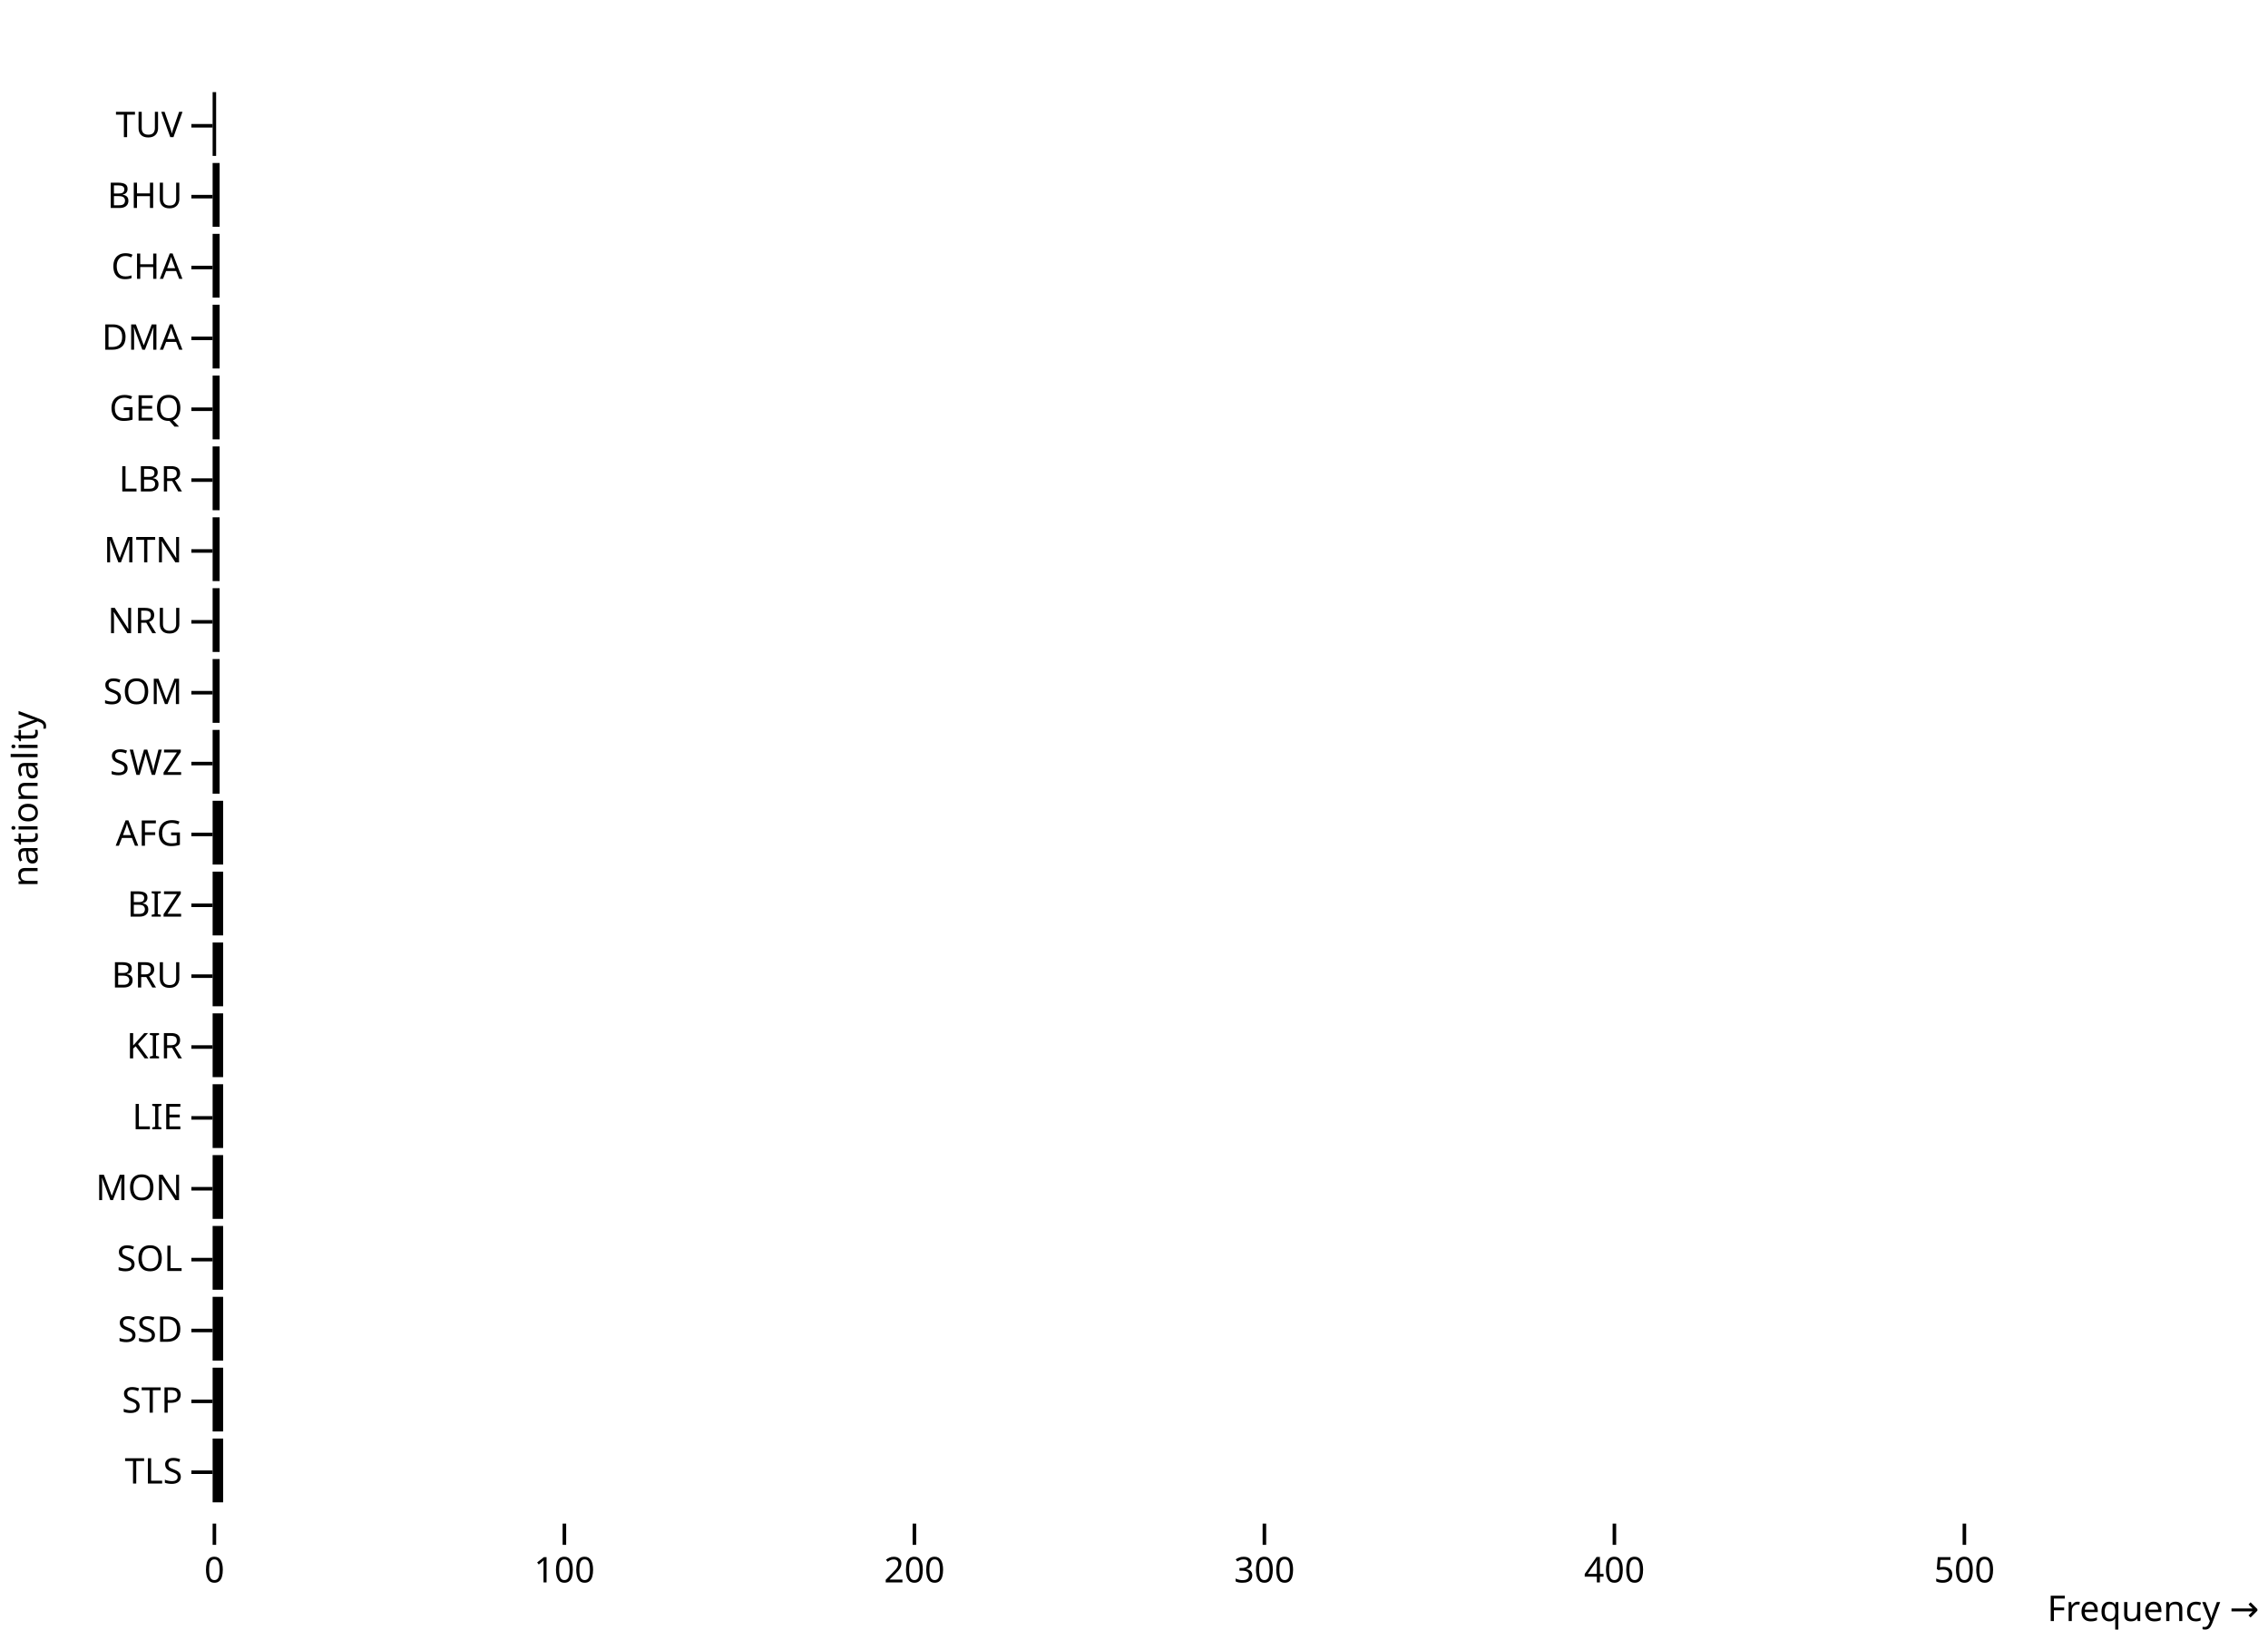
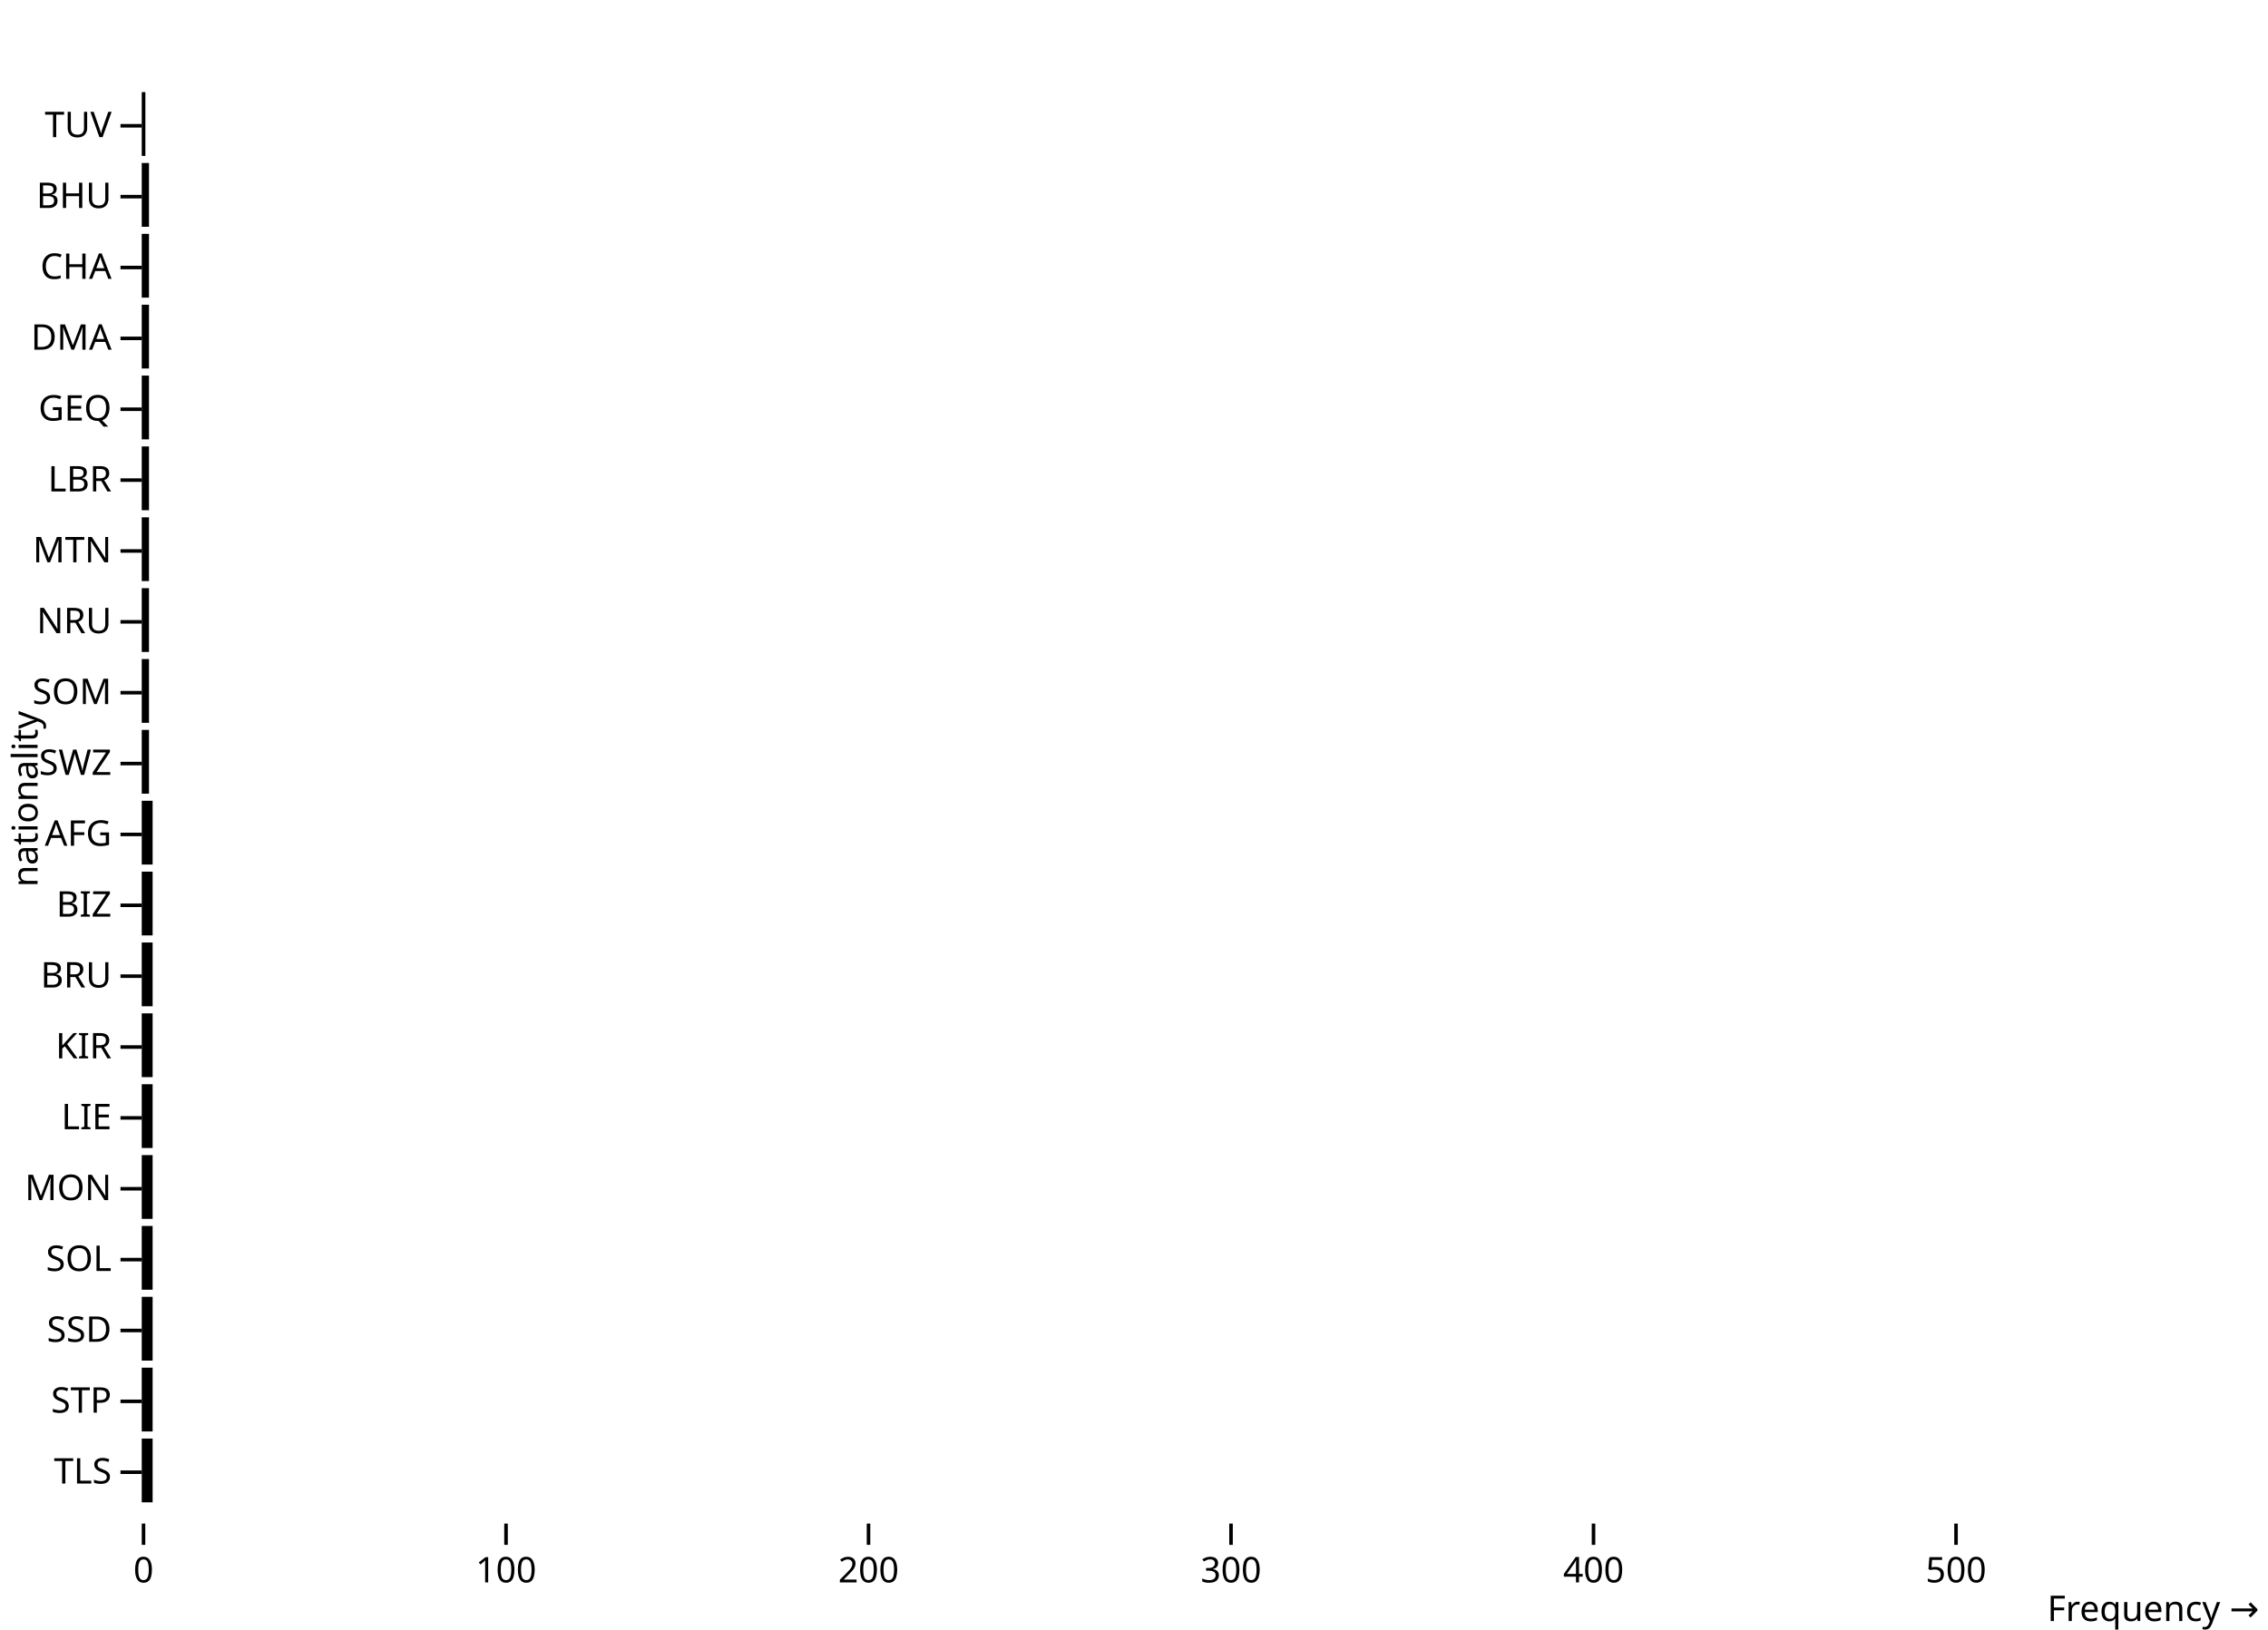
<svg xmlns="http://www.w3.org/2000/svg" class="plot" fill="currentColor" font-family="system-ui, sans-serif" font-size="10" text-anchor="middle" width="640" height="460" viewBox="0 0 640 460">
  <style>
    :where(.plot) {
      --plot-background: white;
      display: block;
      height: auto;
      height: intrinsic;
      max-width: 100%;
    }

    :where(.plot text),
    :where(.plot tspan) {
      white-space: pre;
    }
  </style>
  <g aria-label="y-axis tick" aria-hidden="true" fill="none" stroke="currentColor" transform="translate(0,9.5)">
-     <path transform="translate(60,26)" d="M0,0L-6,0" />
-     <path transform="translate(60,46)" d="M0,0L-6,0" />
-     <path transform="translate(60,66)" d="M0,0L-6,0" />
-     <path transform="translate(60,86)" d="M0,0L-6,0" />
-     <path transform="translate(60,106)" d="M0,0L-6,0" />
-     <path transform="translate(60,126)" d="M0,0L-6,0" />
-     <path transform="translate(60,146)" d="M0,0L-6,0" />
-     <path transform="translate(60,166)" d="M0,0L-6,0" />
-     <path transform="translate(60,186)" d="M0,0L-6,0" />
-     <path transform="translate(60,206)" d="M0,0L-6,0" />
-     <path transform="translate(60,226)" d="M0,0L-6,0" />
-     <path transform="translate(60,246)" d="M0,0L-6,0" />
-     <path transform="translate(60,266)" d="M0,0L-6,0" />
-     <path transform="translate(60,286)" d="M0,0L-6,0" />
-     <path transform="translate(60,306)" d="M0,0L-6,0" />
-     <path transform="translate(60,326)" d="M0,0L-6,0" />
-     <path transform="translate(60,346)" d="M0,0L-6,0" />
-     <path transform="translate(60,366)" d="M0,0L-6,0" />
-     <path transform="translate(60,386)" d="M0,0L-6,0" />
-     <path transform="translate(60,406)" d="M0,0L-6,0" />
+     <path transform="translate(40,26)" d="M0,0L-6,0" />
+     <path transform="translate(40,46)" d="M0,0L-6,0" />
+     <path transform="translate(40,66)" d="M0,0L-6,0" />
+     <path transform="translate(40,86)" d="M0,0L-6,0" />
+     <path transform="translate(40,106)" d="M0,0L-6,0" />
+     <path transform="translate(40,126)" d="M0,0L-6,0" />
+     <path transform="translate(40,146)" d="M0,0L-6,0" />
+     <path transform="translate(40,166)" d="M0,0L-6,0" />
+     <path transform="translate(40,186)" d="M0,0L-6,0" />
+     <path transform="translate(40,206)" d="M0,0L-6,0" />
+     <path transform="translate(40,226)" d="M0,0L-6,0" />
+     <path transform="translate(40,246)" d="M0,0L-6,0" />
+     <path transform="translate(40,266)" d="M0,0L-6,0" />
+     <path transform="translate(40,286)" d="M0,0L-6,0" />
+     <path transform="translate(40,306)" d="M0,0L-6,0" />
+     <path transform="translate(40,326)" d="M0,0L-6,0" />
+     <path transform="translate(40,346)" d="M0,0L-6,0" />
+     <path transform="translate(40,366)" d="M0,0L-6,0" />
+     <path transform="translate(40,386)" d="M0,0L-6,0" />
+     <path transform="translate(40,406)" d="M0,0L-6,0" />
  </g>
  <g aria-label="y-axis tick label" text-anchor="end" transform="translate(-8.5,9.5)">
-     <text y="0.32em" transform="translate(60,26)">TUV</text>
-     <text y="0.32em" transform="translate(60,46)">BHU</text>
-     <text y="0.32em" transform="translate(60,66)">CHA</text>
-     <text y="0.32em" transform="translate(60,86)">DMA</text>
-     <text y="0.32em" transform="translate(60,106)">GEQ</text>
-     <text y="0.32em" transform="translate(60,126)">LBR</text>
-     <text y="0.32em" transform="translate(60,146)">MTN</text>
-     <text y="0.32em" transform="translate(60,166)">NRU</text>
-     <text y="0.32em" transform="translate(60,186)">SOM</text>
-     <text y="0.32em" transform="translate(60,206)">SWZ</text>
-     <text y="0.32em" transform="translate(60,226)">AFG</text>
-     <text y="0.32em" transform="translate(60,246)">BIZ</text>
-     <text y="0.32em" transform="translate(60,266)">BRU</text>
-     <text y="0.32em" transform="translate(60,286)">KIR</text>
-     <text y="0.32em" transform="translate(60,306)">LIE</text>
-     <text y="0.32em" transform="translate(60,326)">MON</text>
-     <text y="0.32em" transform="translate(60,346)">SOL</text>
-     <text y="0.32em" transform="translate(60,366)">SSD</text>
-     <text y="0.32em" transform="translate(60,386)">STP</text>
-     <text y="0.32em" transform="translate(60,406)">TLS</text>
+     <text y="0.32em" transform="translate(40,26)">TUV</text>
+     <text y="0.32em" transform="translate(40,46)">BHU</text>
+     <text y="0.32em" transform="translate(40,66)">CHA</text>
+     <text y="0.32em" transform="translate(40,86)">DMA</text>
+     <text y="0.32em" transform="translate(40,106)">GEQ</text>
+     <text y="0.32em" transform="translate(40,126)">LBR</text>
+     <text y="0.32em" transform="translate(40,146)">MTN</text>
+     <text y="0.32em" transform="translate(40,166)">NRU</text>
+     <text y="0.32em" transform="translate(40,186)">SOM</text>
+     <text y="0.32em" transform="translate(40,206)">SWZ</text>
+     <text y="0.32em" transform="translate(40,226)">AFG</text>
+     <text y="0.32em" transform="translate(40,246)">BIZ</text>
+     <text y="0.32em" transform="translate(40,266)">BRU</text>
+     <text y="0.32em" transform="translate(40,286)">KIR</text>
+     <text y="0.32em" transform="translate(40,306)">LIE</text>
+     <text y="0.32em" transform="translate(40,326)">MON</text>
+     <text y="0.32em" transform="translate(40,346)">SOL</text>
+     <text y="0.32em" transform="translate(40,366)">SSD</text>
+     <text y="0.32em" transform="translate(40,386)">STP</text>
+     <text y="0.32em" transform="translate(40,406)">TLS</text>
  </g>
-   <g aria-label="y-axis label" transform="translate(-56.5,0.5)">
-     <text y="0.71em" transform="translate(60,225) rotate(-90)">nationality</text>
+   <g aria-label="y-axis label" transform="translate(-36.5,0.5)">
+     <text y="0.71em" transform="translate(40,225) rotate(-90)">nationality</text>
  </g>
  <g aria-label="x-axis tick" aria-hidden="true" fill="none" stroke="currentColor" transform="translate(0.5,0)">
-     <path transform="translate(60,430)" d="M0,0L0,6" />
-     <path transform="translate(158.7654,430)" d="M0,0L0,6" />
-     <path transform="translate(257.5309,430)" d="M0,0L0,6" />
-     <path transform="translate(356.2963,430)" d="M0,0L0,6" />
-     <path transform="translate(455.0617,430)" d="M0,0L0,6" />
-     <path transform="translate(553.8272,430)" d="M0,0L0,6" />
+     <path transform="translate(40,430)" d="M0,0L0,6" />
+     <path transform="translate(142.2928,430)" d="M0,0L0,6" />
+     <path transform="translate(244.5855,430)" d="M0,0L0,6" />
+     <path transform="translate(346.8783,430)" d="M0,0L0,6" />
+     <path transform="translate(449.1711,430)" d="M0,0L0,6" />
+     <path transform="translate(551.4638,430)" d="M0,0L0,6" />
  </g>
  <g aria-label="x-axis tick label" font-variant="tabular-nums" transform="translate(0.5,9.5)">
-     <text y="0.71em" transform="translate(60,430)">0</text>
-     <text y="0.71em" transform="translate(158.7654,430)">100</text>
-     <text y="0.71em" transform="translate(257.5309,430)">200</text>
-     <text y="0.71em" transform="translate(356.2963,430)">300</text>
-     <text y="0.71em" transform="translate(455.0617,430)">400</text>
-     <text y="0.71em" transform="translate(553.8272,430)">500</text>
+     <text y="0.71em" transform="translate(40,430)">0</text>
+     <text y="0.71em" transform="translate(142.2928,430)">100</text>
+     <text y="0.71em" transform="translate(244.5855,430)">200</text>
+     <text y="0.71em" transform="translate(346.8783,430)">300</text>
+     <text y="0.71em" transform="translate(449.1711,430)">400</text>
+     <text y="0.71em" transform="translate(551.4638,430)">500</text>
  </g>
  <g aria-label="x-axis label" text-anchor="end" transform="translate(17.5,27.5)">
    <text transform="translate(620,430)">Frequency →</text>
  </g>
  <g aria-label="bar">
-     <rect x="60" width="2.963" y="226" height="18" />
-     <rect x="60" width="2.963" y="406" height="18" />
-     <rect x="60" width="1.975" y="66" height="18" />
-     <rect x="60" width="1.975" y="106" height="18" />
-     <rect x="60" width="2.963" y="246" height="18" />
-     <rect x="60" width="2.963" y="326" height="18" />
-     <rect x="60" width="2.963" y="386" height="18" />
-     <rect x="60" width="2.963" y="306" height="18" />
-     <rect x="60" width="2.963" y="286" height="18" />
-     <rect x="60" width="1.975" y="166" height="18" />
-     <rect x="60" width="1.975" y="126" height="18" />
-     <rect x="60" width="0.988" y="26" height="18" />
-     <rect x="60" width="2.963" y="366" height="18" />
-     <rect x="60" width="1.975" y="146" height="18" />
-     <rect x="60" width="2.963" y="266" height="18" />
-     <rect x="60" width="2.963" y="346" height="18" />
-     <rect x="60" width="1.975" y="46" height="18" />
-     <rect x="60" width="1.975" y="186" height="18" />
-     <rect x="60" width="1.975" y="206" height="18" />
-     <rect x="60" width="1.975" y="86" height="18" />
+     <rect x="40" width="3.069" y="226" height="18" />
+     <rect x="40" width="3.069" y="406" height="18" />
+     <rect x="40" width="2.046" y="66" height="18" />
+     <rect x="40" width="2.046" y="106" height="18" />
+     <rect x="40" width="3.069" y="246" height="18" />
+     <rect x="40" width="3.069" y="326" height="18" />
+     <rect x="40" width="3.069" y="386" height="18" />
+     <rect x="40" width="3.069" y="306" height="18" />
+     <rect x="40" width="3.069" y="286" height="18" />
+     <rect x="40" width="2.046" y="166" height="18" />
+     <rect x="40" width="2.046" y="126" height="18" />
+     <rect x="40" width="1.023" y="26" height="18" />
+     <rect x="40" width="3.069" y="366" height="18" />
+     <rect x="40" width="2.046" y="146" height="18" />
+     <rect x="40" width="3.069" y="266" height="18" />
+     <rect x="40" width="3.069" y="346" height="18" />
+     <rect x="40" width="2.046" y="46" height="18" />
+     <rect x="40" width="2.046" y="186" height="18" />
+     <rect x="40" width="2.046" y="206" height="18" />
+     <rect x="40" width="2.046" y="86" height="18" />
  </g>
</svg>
